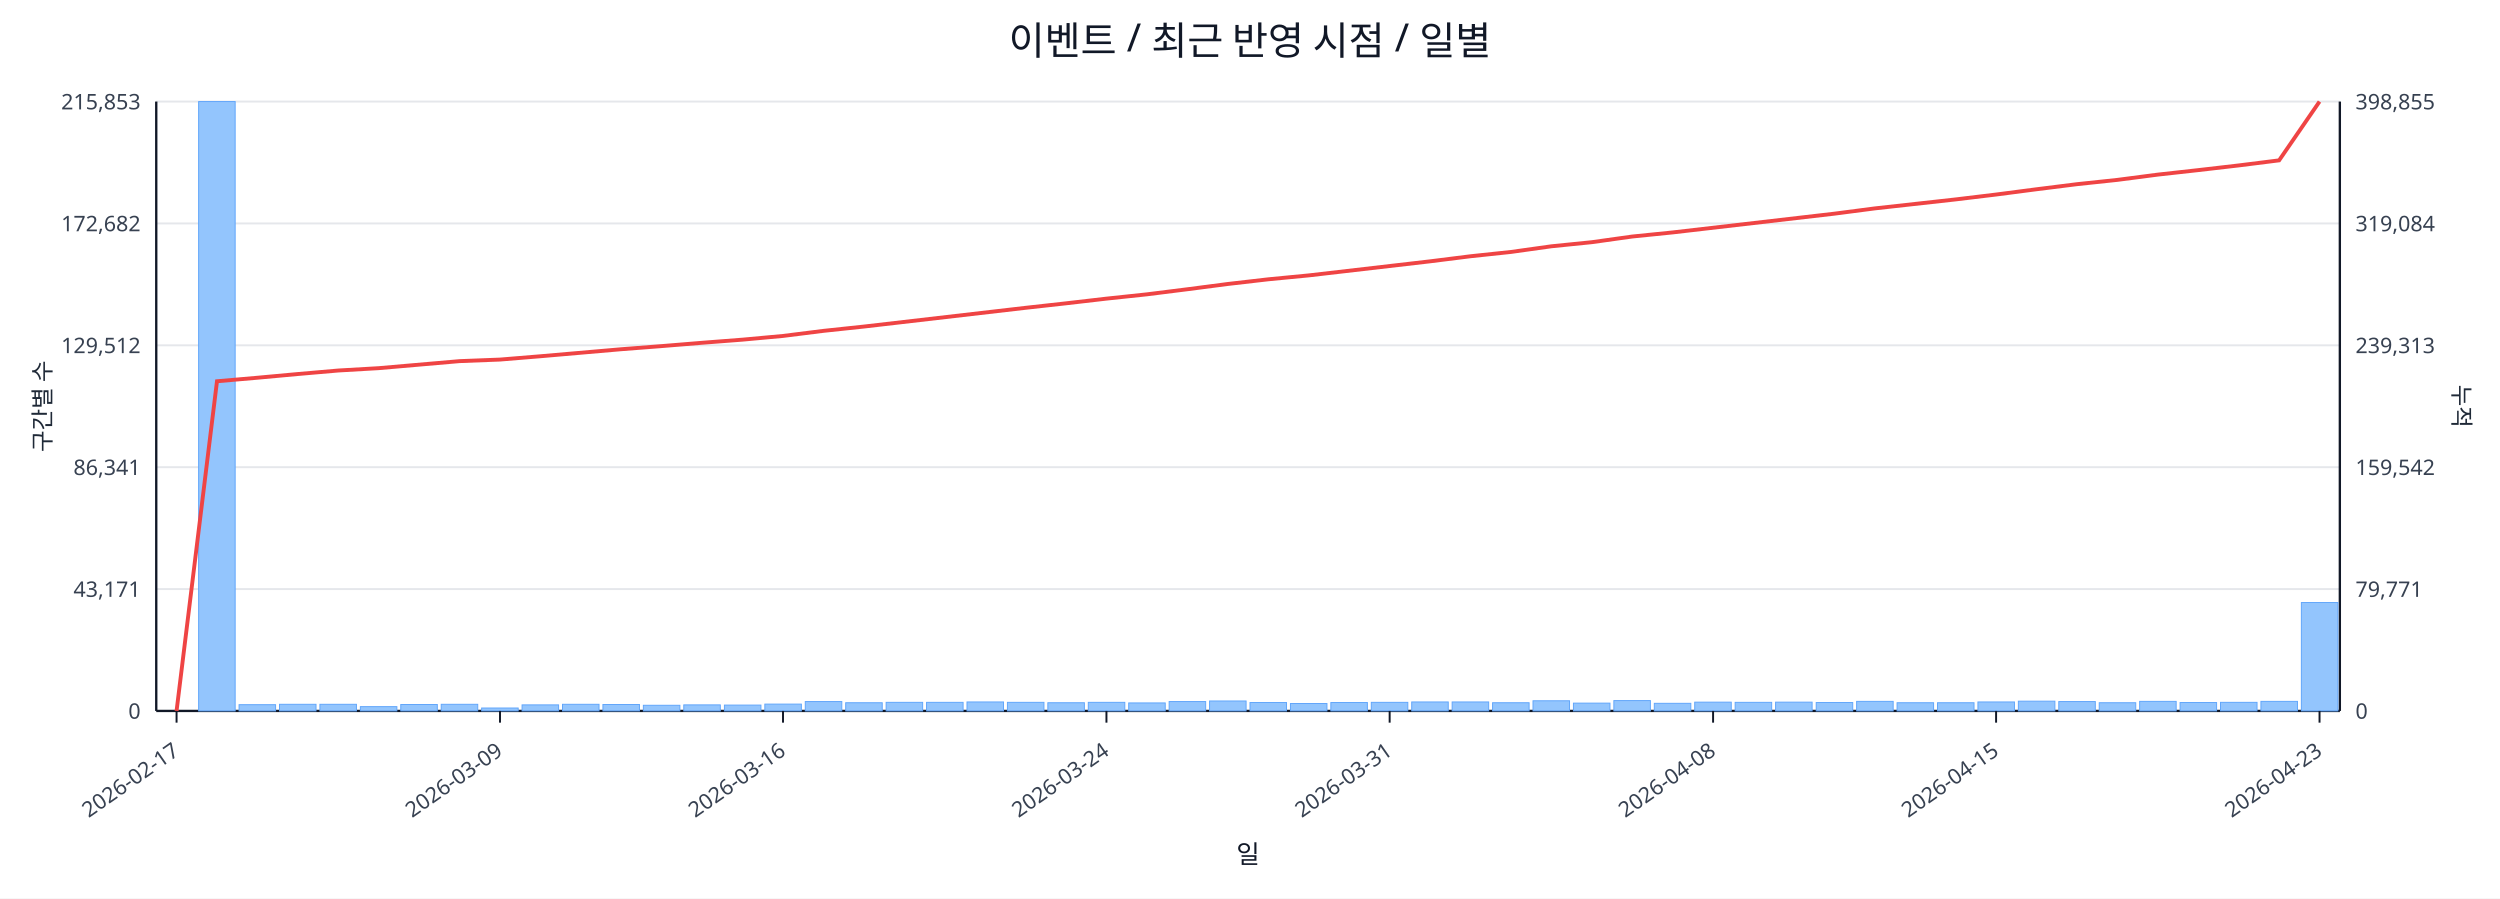
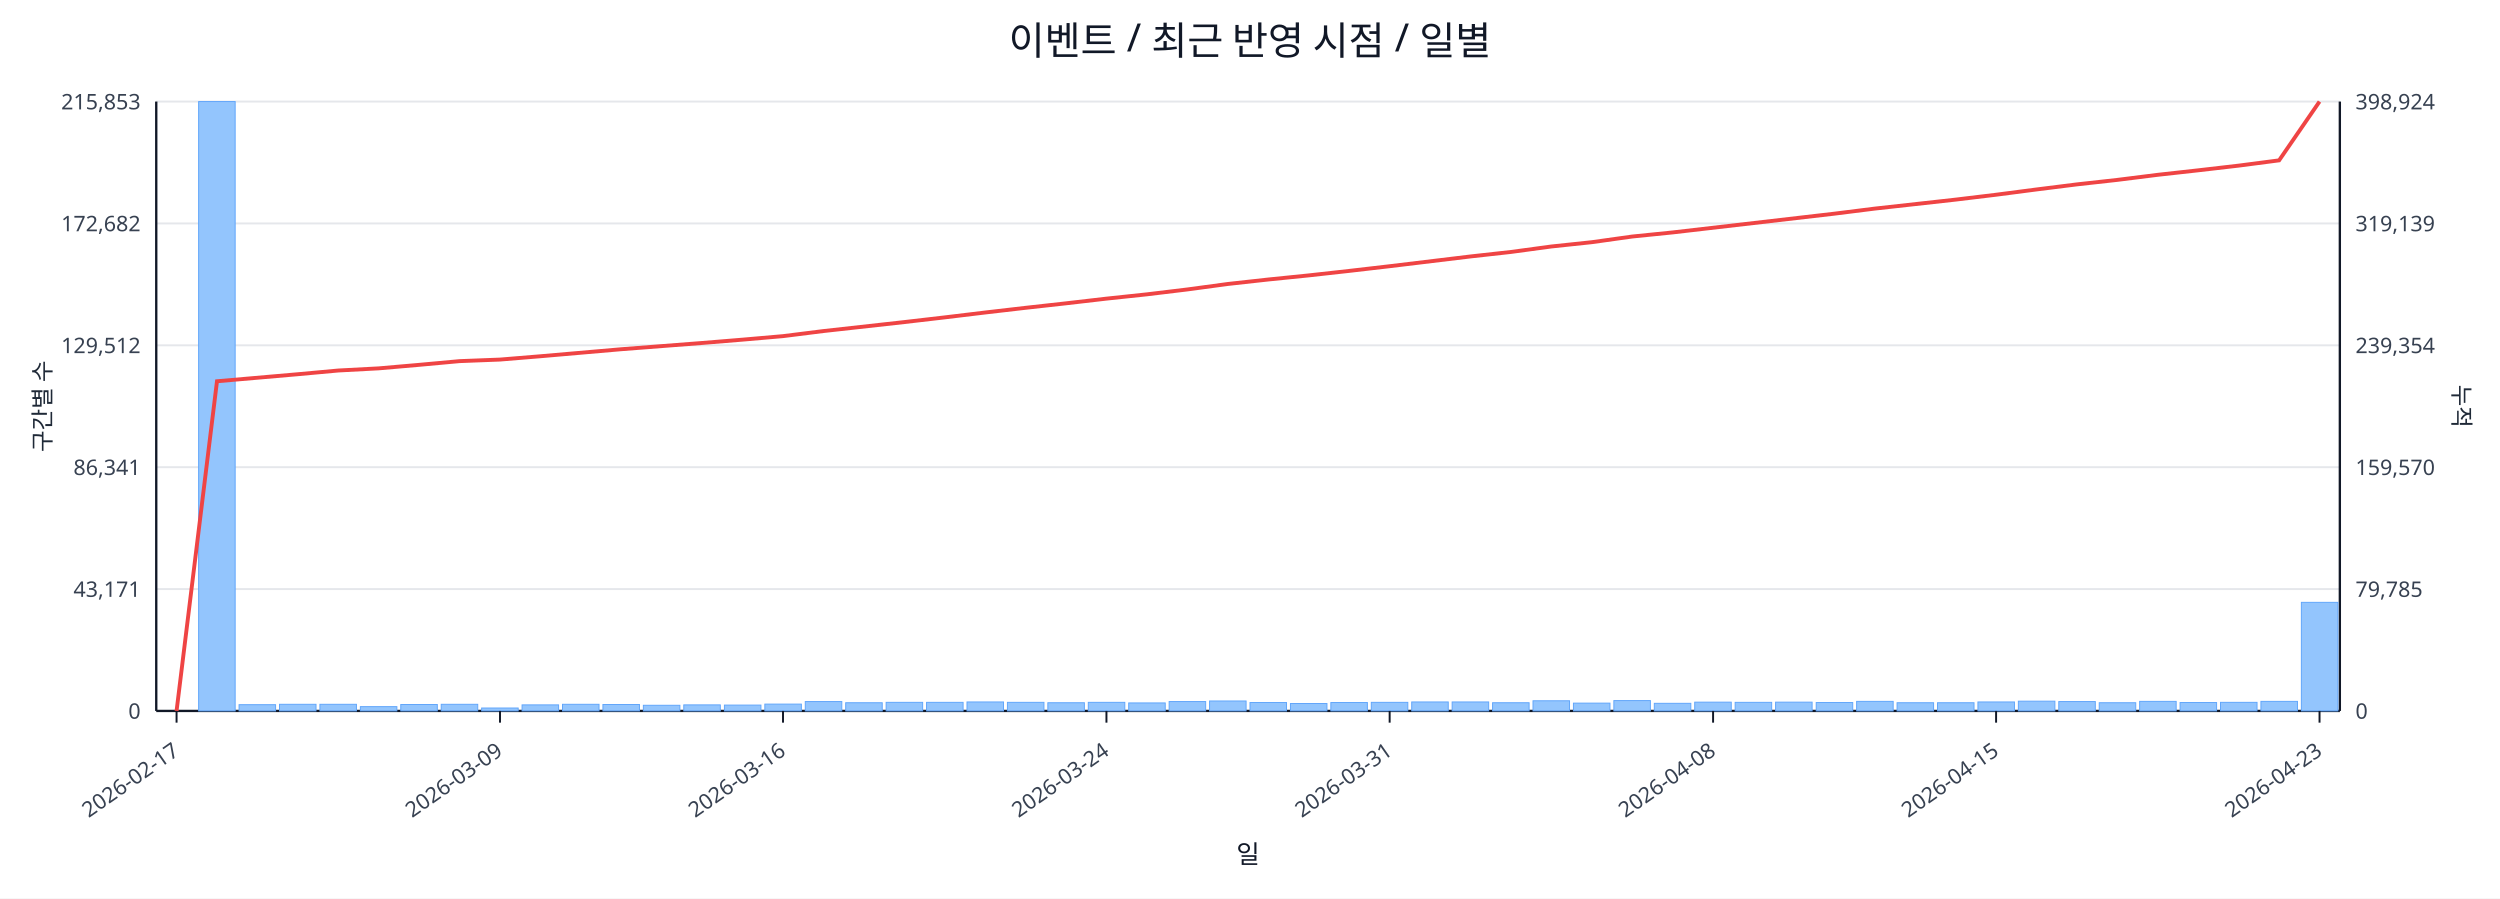
<svg xmlns="http://www.w3.org/2000/svg" width="1280" height="460" viewBox="0 0 1280 460">
  <rect x="0" y="0" width="100%" height="100%" fill="#ffffff" />
  <text x="640.0" y="28" font-size="20" text-anchor="middle" font-family="sans-serif" fill="#111827">이벤트 / 최근 반영 시점 / 일별</text>
  <line x1="80.0" y1="52.0" x2="1198.0" y2="52.0" stroke="#e5e7eb" stroke-width="1" />
  <text x="72.0" y="56.0" font-size="11" text-anchor="end" font-family="sans-serif" fill="#374151">215,853</text>
-   <text x="1206.0" y="56.0" font-size="11" text-anchor="start" font-family="sans-serif" fill="#374151">398,855</text>
+   <text x="1206.0" y="56.0" font-size="11" text-anchor="start" font-family="sans-serif" fill="#374151">398,924</text>
  <line x1="80.0" y1="114.4" x2="1198.0" y2="114.4" stroke="#e5e7eb" stroke-width="1" />
  <text x="72.0" y="118.4" font-size="11" text-anchor="end" font-family="sans-serif" fill="#374151">172,682</text>
-   <text x="1206.0" y="118.4" font-size="11" text-anchor="start" font-family="sans-serif" fill="#374151">319,084</text>
+   <text x="1206.0" y="118.4" font-size="11" text-anchor="start" font-family="sans-serif" fill="#374151">319,139</text>
  <line x1="80.0" y1="176.8" x2="1198.0" y2="176.8" stroke="#e5e7eb" stroke-width="1" />
  <text x="72.0" y="180.8" font-size="11" text-anchor="end" font-family="sans-serif" fill="#374151">129,512</text>
-   <text x="1206.0" y="180.8" font-size="11" text-anchor="start" font-family="sans-serif" fill="#374151">239,313</text>
+   <text x="1206.0" y="180.8" font-size="11" text-anchor="start" font-family="sans-serif" fill="#374151">239,354</text>
  <line x1="80.0" y1="239.2" x2="1198.0" y2="239.2" stroke="#e5e7eb" stroke-width="1" />
  <text x="72.0" y="243.2" font-size="11" text-anchor="end" font-family="sans-serif" fill="#374151">86,341</text>
-   <text x="1206.0" y="243.2" font-size="11" text-anchor="start" font-family="sans-serif" fill="#374151">159,542</text>
+   <text x="1206.0" y="243.2" font-size="11" text-anchor="start" font-family="sans-serif" fill="#374151">159,570</text>
  <line x1="80.0" y1="301.6" x2="1198.0" y2="301.6" stroke="#e5e7eb" stroke-width="1" />
  <text x="72.0" y="305.6" font-size="11" text-anchor="end" font-family="sans-serif" fill="#374151">43,171</text>
-   <text x="1206.0" y="305.6" font-size="11" text-anchor="start" font-family="sans-serif" fill="#374151">79,771</text>
+   <text x="1206.0" y="305.6" font-size="11" text-anchor="start" font-family="sans-serif" fill="#374151">79,785</text>
  <line x1="80.0" y1="364.0" x2="1198.0" y2="364.0" stroke="#e5e7eb" stroke-width="1" />
  <text x="72.0" y="368.0" font-size="11" text-anchor="end" font-family="sans-serif" fill="#374151">0</text>
  <text x="1206.0" y="368.0" font-size="11" text-anchor="start" font-family="sans-serif" fill="#374151">0</text>
  <line x1="80.0" y1="364.0" x2="1198.0" y2="364.0" stroke="#111827" stroke-width="1.2" />
  <line x1="80.0" y1="52.0" x2="80.0" y2="364.0" stroke="#111827" stroke-width="1.2" />
  <line x1="1198.0" y1="52.0" x2="1198.0" y2="364.0" stroke="#111827" stroke-width="1.2" />
  <rect x="81.0" y="364.0" width="18.7" height="0.0" fill="#93c5fd" stroke="#60a5fa" stroke-width="0.5" />
  <rect x="101.7" y="52.0" width="18.7" height="312.0" fill="#93c5fd" stroke="#60a5fa" stroke-width="0.5" />
  <rect x="122.4" y="360.8" width="18.7" height="3.2" fill="#93c5fd" stroke="#60a5fa" stroke-width="0.5" />
  <rect x="143.1" y="360.6" width="18.7" height="3.4" fill="#93c5fd" stroke="#60a5fa" stroke-width="0.5" />
  <rect x="163.8" y="360.6" width="18.7" height="3.4" fill="#93c5fd" stroke="#60a5fa" stroke-width="0.5" />
  <rect x="184.5" y="361.8" width="18.7" height="2.2" fill="#93c5fd" stroke="#60a5fa" stroke-width="0.5" />
  <rect x="205.2" y="360.7" width="18.7" height="3.3" fill="#93c5fd" stroke="#60a5fa" stroke-width="0.5" />
  <rect x="225.9" y="360.6" width="18.7" height="3.4" fill="#93c5fd" stroke="#60a5fa" stroke-width="0.5" />
  <rect x="246.6" y="362.5" width="18.7" height="1.5" fill="#93c5fd" stroke="#60a5fa" stroke-width="0.5" />
  <rect x="267.3" y="360.9" width="18.7" height="3.1" fill="#93c5fd" stroke="#60a5fa" stroke-width="0.5" />
  <rect x="288.0" y="360.6" width="18.7" height="3.4" fill="#93c5fd" stroke="#60a5fa" stroke-width="0.5" />
  <rect x="308.7" y="360.7" width="18.7" height="3.3" fill="#93c5fd" stroke="#60a5fa" stroke-width="0.5" />
  <rect x="329.4" y="361.1" width="18.7" height="2.9" fill="#93c5fd" stroke="#60a5fa" stroke-width="0.5" />
  <rect x="350.1" y="360.9" width="18.7" height="3.1" fill="#93c5fd" stroke="#60a5fa" stroke-width="0.5" />
  <rect x="370.9" y="361.0" width="18.7" height="3.0" fill="#93c5fd" stroke="#60a5fa" stroke-width="0.5" />
  <rect x="391.6" y="360.5" width="18.7" height="3.5" fill="#93c5fd" stroke="#60a5fa" stroke-width="0.5" />
  <rect x="412.3" y="359.2" width="18.7" height="4.8" fill="#93c5fd" stroke="#60a5fa" stroke-width="0.5" />
  <rect x="433.0" y="359.8" width="18.7" height="4.2" fill="#93c5fd" stroke="#60a5fa" stroke-width="0.5" />
  <rect x="453.7" y="359.6" width="18.7" height="4.4" fill="#93c5fd" stroke="#60a5fa" stroke-width="0.5" />
  <rect x="474.4" y="359.6" width="18.7" height="4.4" fill="#93c5fd" stroke="#60a5fa" stroke-width="0.5" />
  <rect x="495.1" y="359.4" width="18.7" height="4.6" fill="#93c5fd" stroke="#60a5fa" stroke-width="0.5" />
  <rect x="515.8" y="359.6" width="18.7" height="4.4" fill="#93c5fd" stroke="#60a5fa" stroke-width="0.5" />
  <rect x="536.5" y="359.8" width="18.7" height="4.2" fill="#93c5fd" stroke="#60a5fa" stroke-width="0.5" />
  <rect x="557.2" y="359.6" width="18.7" height="4.4" fill="#93c5fd" stroke="#60a5fa" stroke-width="0.5" />
  <rect x="577.9" y="359.9" width="18.7" height="4.1" fill="#93c5fd" stroke="#60a5fa" stroke-width="0.5" />
  <rect x="598.6" y="359.2" width="18.7" height="4.8" fill="#93c5fd" stroke="#60a5fa" stroke-width="0.5" />
  <rect x="619.3" y="358.9" width="18.7" height="5.1" fill="#93c5fd" stroke="#60a5fa" stroke-width="0.5" />
  <rect x="640.0" y="359.7" width="18.7" height="4.3" fill="#93c5fd" stroke="#60a5fa" stroke-width="0.5" />
  <rect x="660.7" y="360.2" width="18.7" height="3.8" fill="#93c5fd" stroke="#60a5fa" stroke-width="0.5" />
  <rect x="681.4" y="359.7" width="18.7" height="4.3" fill="#93c5fd" stroke="#60a5fa" stroke-width="0.5" />
  <rect x="702.1" y="359.6" width="18.7" height="4.4" fill="#93c5fd" stroke="#60a5fa" stroke-width="0.5" />
  <rect x="722.8" y="359.4" width="18.7" height="4.6" fill="#93c5fd" stroke="#60a5fa" stroke-width="0.5" />
  <rect x="743.5" y="359.4" width="18.7" height="4.6" fill="#93c5fd" stroke="#60a5fa" stroke-width="0.5" />
  <rect x="764.2" y="359.8" width="18.7" height="4.2" fill="#93c5fd" stroke="#60a5fa" stroke-width="0.5" />
  <rect x="784.9" y="358.8" width="18.7" height="5.2" fill="#93c5fd" stroke="#60a5fa" stroke-width="0.5" />
  <rect x="805.6" y="360.0" width="18.7" height="4.0" fill="#93c5fd" stroke="#60a5fa" stroke-width="0.5" />
  <rect x="826.3" y="358.7" width="18.7" height="5.3" fill="#93c5fd" stroke="#60a5fa" stroke-width="0.5" />
  <rect x="847.0" y="360.1" width="18.7" height="3.9" fill="#93c5fd" stroke="#60a5fa" stroke-width="0.5" />
  <rect x="867.7" y="359.5" width="18.7" height="4.5" fill="#93c5fd" stroke="#60a5fa" stroke-width="0.5" />
  <rect x="888.4" y="359.6" width="18.7" height="4.4" fill="#93c5fd" stroke="#60a5fa" stroke-width="0.5" />
  <rect x="909.1" y="359.5" width="18.7" height="4.5" fill="#93c5fd" stroke="#60a5fa" stroke-width="0.5" />
  <rect x="929.9" y="359.7" width="18.7" height="4.3" fill="#93c5fd" stroke="#60a5fa" stroke-width="0.5" />
  <rect x="950.6" y="359.1" width="18.7" height="4.9" fill="#93c5fd" stroke="#60a5fa" stroke-width="0.5" />
  <rect x="971.3" y="359.8" width="18.7" height="4.2" fill="#93c5fd" stroke="#60a5fa" stroke-width="0.5" />
  <rect x="992.0" y="359.8" width="18.7" height="4.2" fill="#93c5fd" stroke="#60a5fa" stroke-width="0.5" />
  <rect x="1012.7" y="359.4" width="18.7" height="4.6" fill="#93c5fd" stroke="#60a5fa" stroke-width="0.5" />
  <rect x="1033.4" y="359.0" width="18.7" height="5.0" fill="#93c5fd" stroke="#60a5fa" stroke-width="0.5" />
  <rect x="1054.1" y="359.2" width="18.7" height="4.8" fill="#93c5fd" stroke="#60a5fa" stroke-width="0.5" />
  <rect x="1074.8" y="359.8" width="18.7" height="4.2" fill="#93c5fd" stroke="#60a5fa" stroke-width="0.5" />
  <rect x="1095.5" y="359.1" width="18.7" height="4.9" fill="#93c5fd" stroke="#60a5fa" stroke-width="0.5" />
  <rect x="1116.2" y="359.7" width="18.7" height="4.3" fill="#93c5fd" stroke="#60a5fa" stroke-width="0.5" />
  <rect x="1136.9" y="359.6" width="18.7" height="4.4" fill="#93c5fd" stroke="#60a5fa" stroke-width="0.5" />
  <rect x="1157.6" y="359.1" width="18.7" height="4.9" fill="#93c5fd" stroke="#60a5fa" stroke-width="0.5" />
-   <rect x="1178.3" y="308.5" width="18.7" height="55.5" fill="#93c5fd" stroke="#60a5fa" stroke-width="0.5" />
-   <polyline fill="none" stroke="#ef4444" stroke-width="2" points="90.4,364.0 111.1,195.2 131.8,193.4 152.5,191.5 173.2,189.7 193.9,188.5 214.6,186.7 235.3,184.9 256.0,184.1 276.7,182.4 297.4,180.6 318.1,178.8 338.8,177.2 359.5,175.5 380.2,173.9 400.9,172.0 421.6,169.4 442.3,167.2 463.0,164.8 483.7,162.4 504.4,160.0 525.1,157.6 545.8,155.3 566.5,152.9 587.2,150.7 607.9,148.1 628.6,145.4 649.4,143.0 670.1,141.0 690.8,138.6 711.5,136.2 732.2,133.8 752.9,131.2 773.6,129.0 794.3,126.1 815.0,124.0 835.7,121.1 856.4,119.0 877.1,116.6 897.8,114.2 918.5,111.8 939.2,109.4 959.9,106.7 980.6,104.4 1001.3,102.1 1022.0,99.6 1042.7,96.9 1063.4,94.3 1084.1,92.1 1104.8,89.4 1125.5,87.1 1146.2,84.7 1166.9,82.1 1187.6,52.0" />
+   <rect x="1178.3" y="308.4" width="18.7" height="55.6" fill="#93c5fd" stroke="#60a5fa" stroke-width="0.5" />
+   <polyline fill="none" stroke="#ef4444" stroke-width="2" points="90.4,364.0 111.1,195.2 131.8,193.4 152.5,191.6 173.2,189.7 193.9,188.6 214.6,186.8 235.3,184.9 256.0,184.1 276.7,182.4 297.4,180.6 318.1,178.8 338.8,177.2 359.5,175.6 380.2,173.9 400.9,172.1 421.6,169.5 442.3,167.2 463.0,164.9 483.7,162.5 504.4,160.0 525.1,157.6 545.8,155.3 566.5,152.9 587.2,150.7 607.9,148.2 628.6,145.4 649.4,143.1 670.1,141.0 690.8,138.7 711.5,136.3 732.2,133.8 752.9,131.3 773.6,129.0 794.3,126.2 815.0,124.0 835.7,121.1 856.4,119.0 877.1,116.6 897.8,114.2 918.5,111.8 939.2,109.4 959.9,106.8 980.6,104.5 1001.3,102.2 1022.0,99.7 1042.7,97.0 1063.4,94.4 1084.1,92.1 1104.8,89.5 1125.5,87.2 1146.2,84.8 1166.9,82.1 1187.6,52.0" />
  <line x1="90.4" y1="364.0" x2="90.4" y2="370.0" stroke="#111827" stroke-width="1" />
  <text x="92.4" y="386.0" font-size="11" text-anchor="end" transform="rotate(-35 92.4 386.0)" font-family="sans-serif" fill="#374151">2026-02-17</text>
  <line x1="256.0" y1="364.0" x2="256.0" y2="370.0" stroke="#111827" stroke-width="1" />
  <text x="258.0" y="386.0" font-size="11" text-anchor="end" transform="rotate(-35 258.0 386.0)" font-family="sans-serif" fill="#374151">2026-03-09</text>
  <line x1="400.9" y1="364.0" x2="400.9" y2="370.0" stroke="#111827" stroke-width="1" />
  <text x="402.9" y="386.0" font-size="11" text-anchor="end" transform="rotate(-35 402.9 386.0)" font-family="sans-serif" fill="#374151">2026-03-16</text>
  <line x1="566.5" y1="364.0" x2="566.5" y2="370.0" stroke="#111827" stroke-width="1" />
  <text x="568.5" y="386.0" font-size="11" text-anchor="end" transform="rotate(-35 568.5 386.0)" font-family="sans-serif" fill="#374151">2026-03-24</text>
  <line x1="711.5" y1="364.0" x2="711.5" y2="370.0" stroke="#111827" stroke-width="1" />
  <text x="713.5" y="386.0" font-size="11" text-anchor="end" transform="rotate(-35 713.5 386.0)" font-family="sans-serif" fill="#374151">2026-03-31</text>
  <line x1="877.1" y1="364.0" x2="877.1" y2="370.0" stroke="#111827" stroke-width="1" />
  <text x="879.1" y="386.0" font-size="11" text-anchor="end" transform="rotate(-35 879.1 386.0)" font-family="sans-serif" fill="#374151">2026-04-08</text>
  <line x1="1022.0" y1="364.0" x2="1022.0" y2="370.0" stroke="#111827" stroke-width="1" />
  <text x="1024.0" y="386.0" font-size="11" text-anchor="end" transform="rotate(-35 1024.0 386.0)" font-family="sans-serif" fill="#374151">2026-04-15</text>
  <line x1="1187.6" y1="364.0" x2="1187.6" y2="370.0" stroke="#111827" stroke-width="1" />
  <text x="1189.6" y="386.0" font-size="11" text-anchor="end" transform="rotate(-35 1189.6 386.0)" font-family="sans-serif" fill="#374151">2026-04-23</text>
  <text x="26" y="208.0" font-size="12" transform="rotate(-90 26 208.0)" text-anchor="middle" font-family="sans-serif" fill="#1f2937">구간별 수</text>
  <text x="1256.0" y="208.0" font-size="12" transform="rotate(90 1256.0 208.0)" text-anchor="middle" font-family="sans-serif" fill="#1f2937">누적</text>
  <text x="639.0" y="442.0" font-size="13" text-anchor="middle" font-family="sans-serif" fill="#111827">일</text>
</svg>
